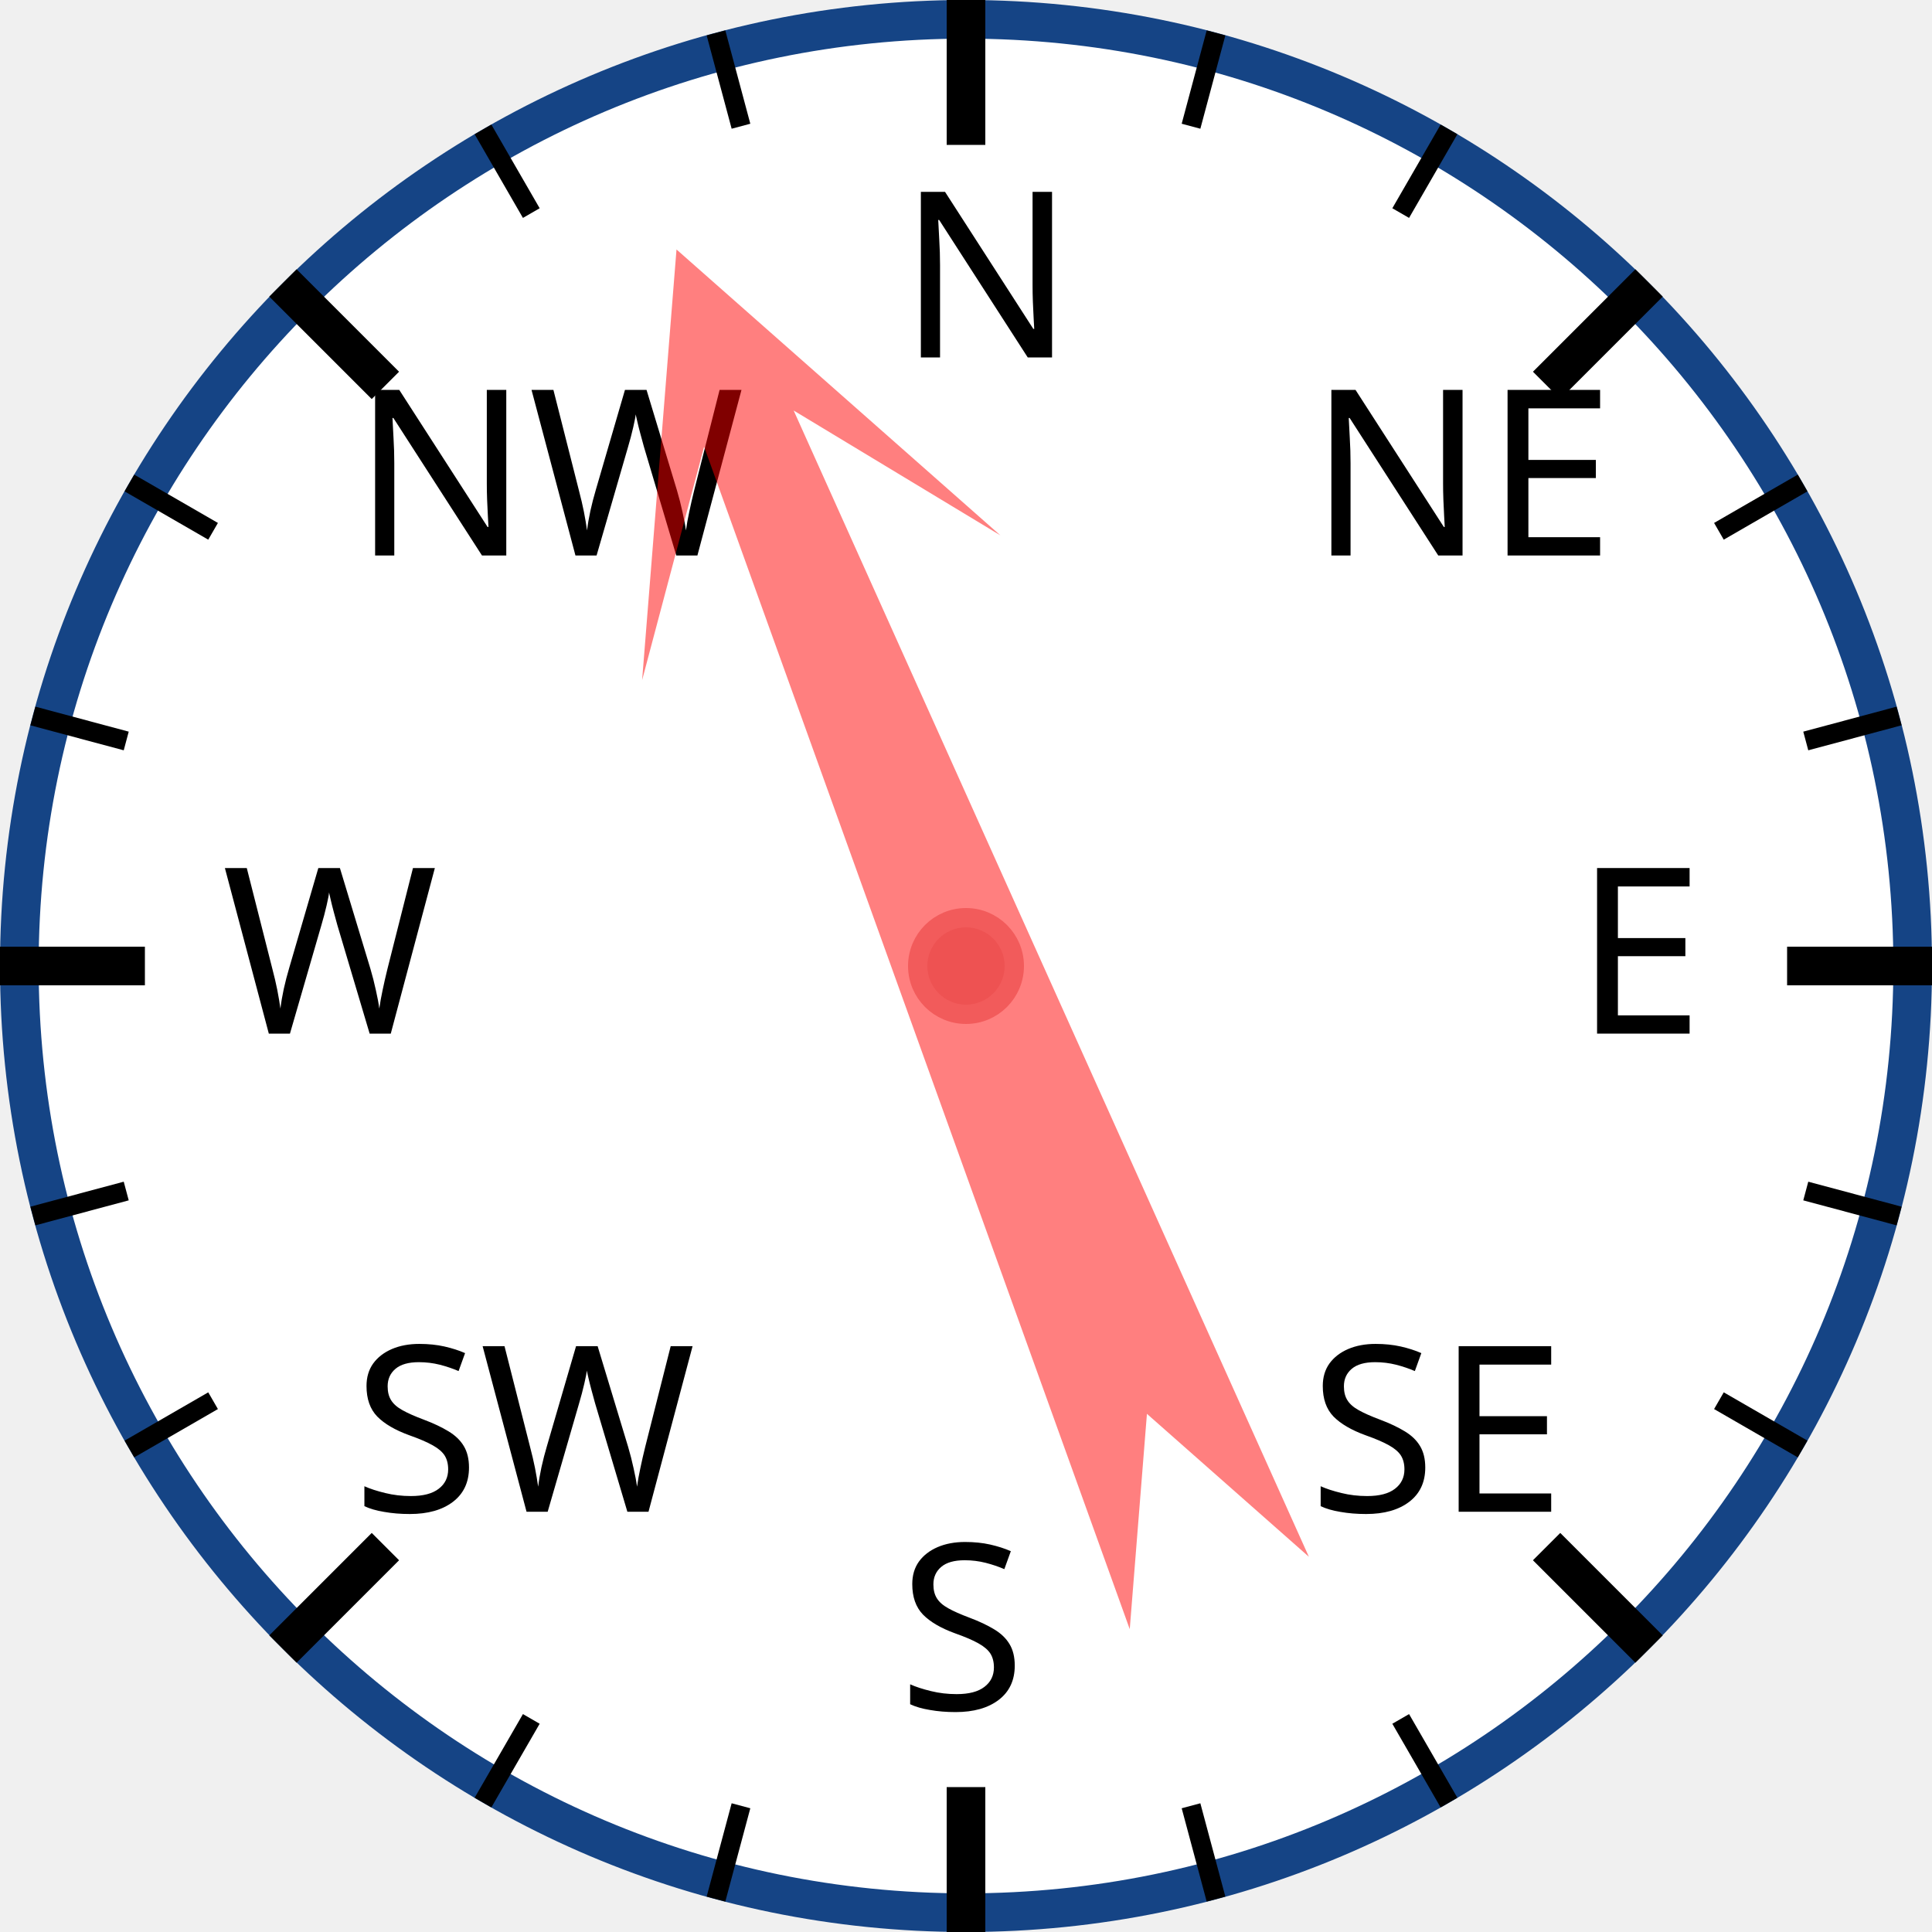
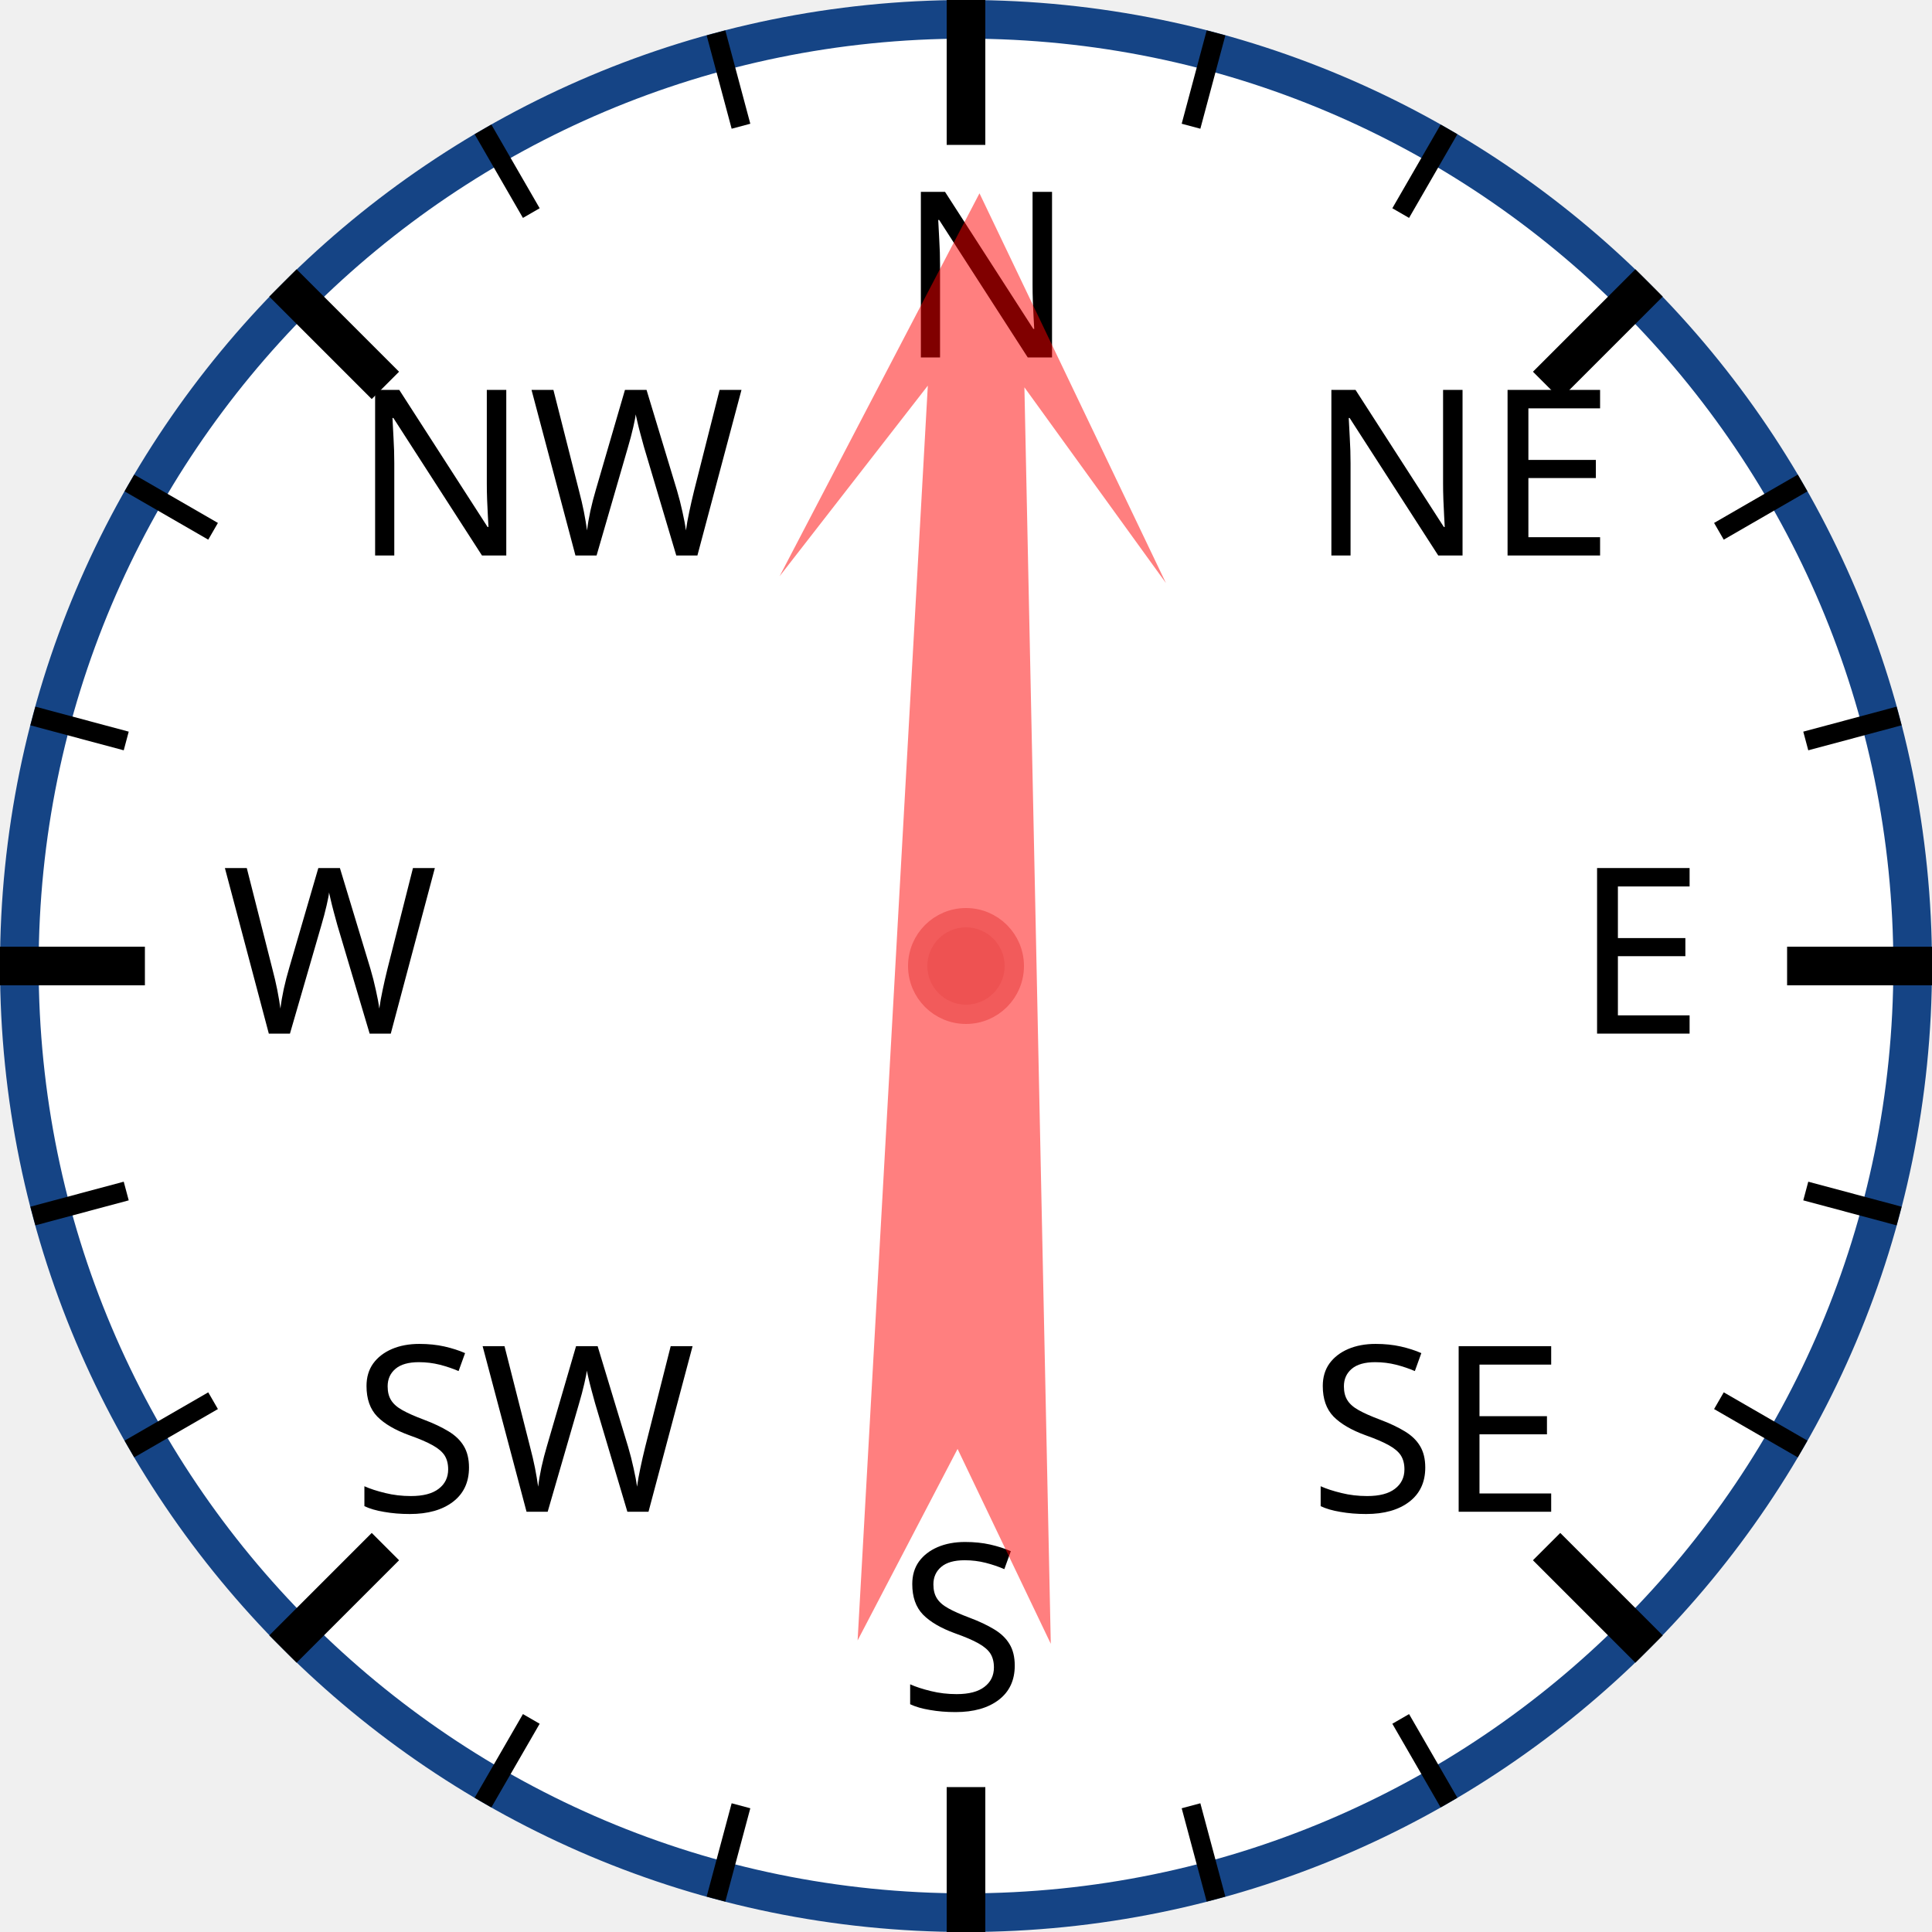
<svg xmlns="http://www.w3.org/2000/svg" width="120px" height="120px" viewBox="0 0 200 200">
  <circle cx="100" cy="100" r="98" style="fill: white; stroke: #154485; stroke-width: 4;" />
  <text x="93.0" y="37.0" style="font-family: sans-serif; font-size: 18pt;">N</text>
  <line x1="100.0" y1="0.0" x2="100.0" y2="15.0" style="stroke: black; stroke-width: 4;" />
  <line x1="74.118" y1="3.407" x2="76.706" y2="13.067" style="stroke: black; stroke-width: 2;" />
  <line x1="50" y1="13.397" x2="55" y2="22.058" style="stroke: black; stroke-width: 2;" />
  <text x="36.503" y="57.503" style="font-family: sans-serif; font-size: 18pt;">NW</text>
  <line x1="29.289" y1="29.289" x2="39.896" y2="39.896" style="stroke: black; stroke-width: 4;" />
  <line x1="13.397" y1="50" x2="22.058" y2="55" style="stroke: black; stroke-width: 2;" />
  <line x1="3.407" y1="74.118" x2="13.067" y2="76.706" style="stroke: black; stroke-width: 2;" />
  <text x="23.0" y="107.0" style="font-family: sans-serif; font-size: 18pt;">W</text>
  <line x1="0.0" y1="100.0" x2="15.0" y2="100.0" style="stroke: black; stroke-width: 4;" />
  <line x1="3.407" y1="125.882" x2="13.067" y2="123.294" style="stroke: black; stroke-width: 2;" />
  <line x1="13.397" y1="150" x2="22.058" y2="145" style="stroke: black; stroke-width: 2;" />
  <text x="36.503" y="156.497" style="font-family: sans-serif; font-size: 18pt;">SW</text>
  <line x1="29.289" y1="170.711" x2="39.896" y2="160.104" style="stroke: black; stroke-width: 4;" />
  <line x1="50" y1="186.603" x2="55" y2="177.942" style="stroke: black; stroke-width: 2;" />
  <line x1="74.118" y1="196.593" x2="76.706" y2="186.933" style="stroke: black; stroke-width: 2;" />
  <text x="93" y="177.0" style="font-family: sans-serif; font-size: 18pt;">S</text>
  <line x1="100" y1="200.0" x2="100" y2="185.0" style="stroke: black; stroke-width: 4;" />
  <line x1="125.882" y1="196.593" x2="123.294" y2="186.933" style="stroke: black; stroke-width: 2;" />
  <line x1="150.0" y1="186.603" x2="145.0" y2="177.942" style="stroke: black; stroke-width: 2;" />
  <text x="135.497" y="156.497" style="font-family: sans-serif; font-size: 18pt;">SE</text>
  <line x1="170.711" y1="170.711" x2="160.104" y2="160.104" style="stroke: black; stroke-width: 4;" />
  <line x1="186.603" y1="150" x2="177.942" y2="145" style="stroke: black; stroke-width: 2;" />
  <line x1="196.593" y1="125.882" x2="186.933" y2="123.294" style="stroke: black; stroke-width: 2;" />
  <text x="163.0" y="107" style="font-family: sans-serif; font-size: 18pt;">E</text>
  <line x1="200.0" y1="100" x2="185.0" y2="100" style="stroke: black; stroke-width: 4;" />
  <line x1="196.593" y1="74.118" x2="186.933" y2="76.706" style="stroke: black; stroke-width: 2;" />
  <line x1="186.603" y1="50" x2="177.942" y2="55" style="stroke: black; stroke-width: 2;" />
  <text x="135.497" y="57.503" style="font-family: sans-serif; font-size: 18pt;">NE</text>
  <line x1="170.711" y1="29.289" x2="160.104" y2="39.896" style="stroke: black; stroke-width: 4;" />
  <line x1="150" y1="13.397" x2="145" y2="22.058" style="stroke: black; stroke-width: 2;" />
  <line x1="125.882" y1="3.407" x2="123.294" y2="13.067" style="stroke: black; stroke-width: 2;" />
-   <polygon points="100 20 120 60 105 40 110 170 100 150 90 170 95 40 80 60" style="fill: red; fill-opacity: 0.5;" transform="rotate(338,100,100)" />
+   <polygon points="100 20 120 60 105 40 110 170 100 150 90 170 95 40 80 60" style="fill: red; fill-opacity: 0.5;" transform="rotate(1,100,100)" />
  <circle cx="100" cy="100" r="5" style="fill: #EE5252; stroke: #F25B5B; stroke-width: 2;" />
</svg>
